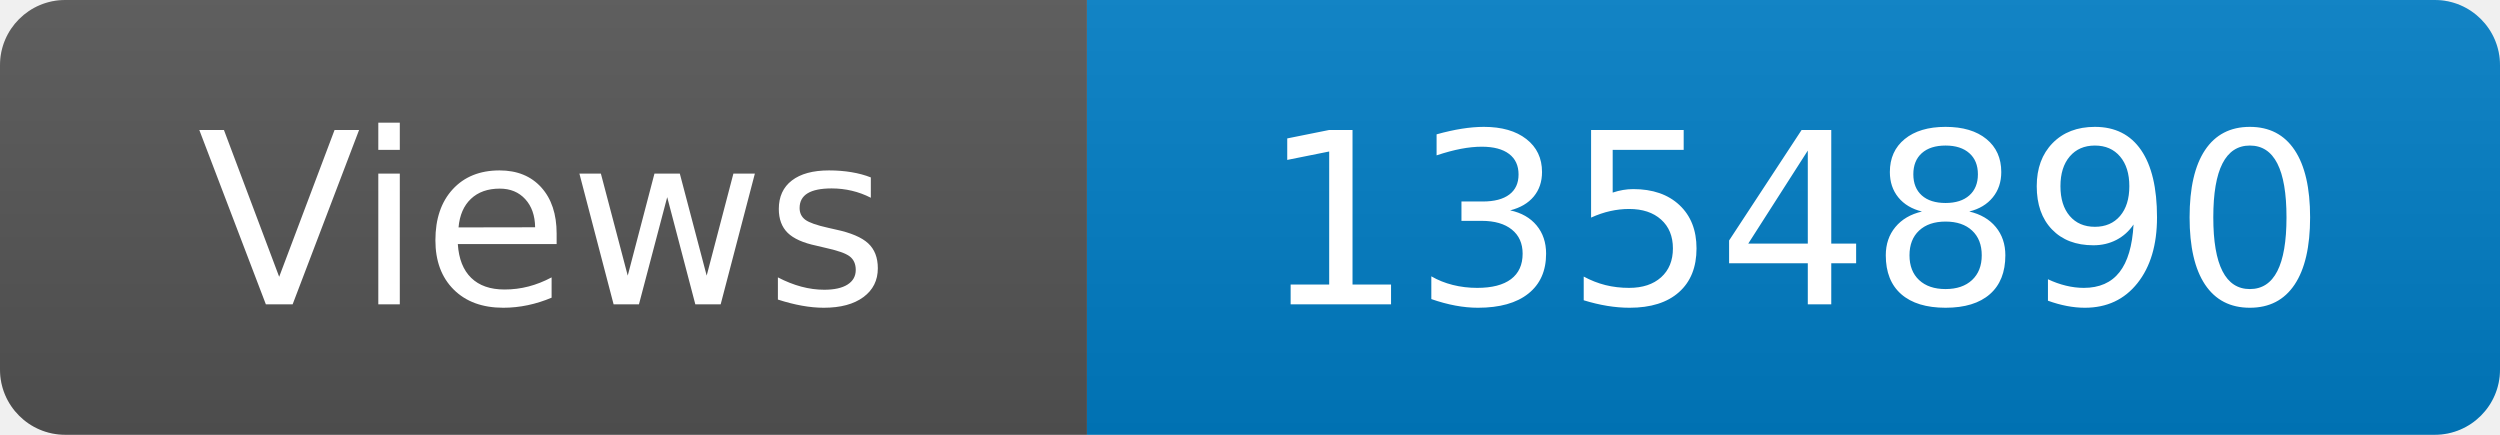
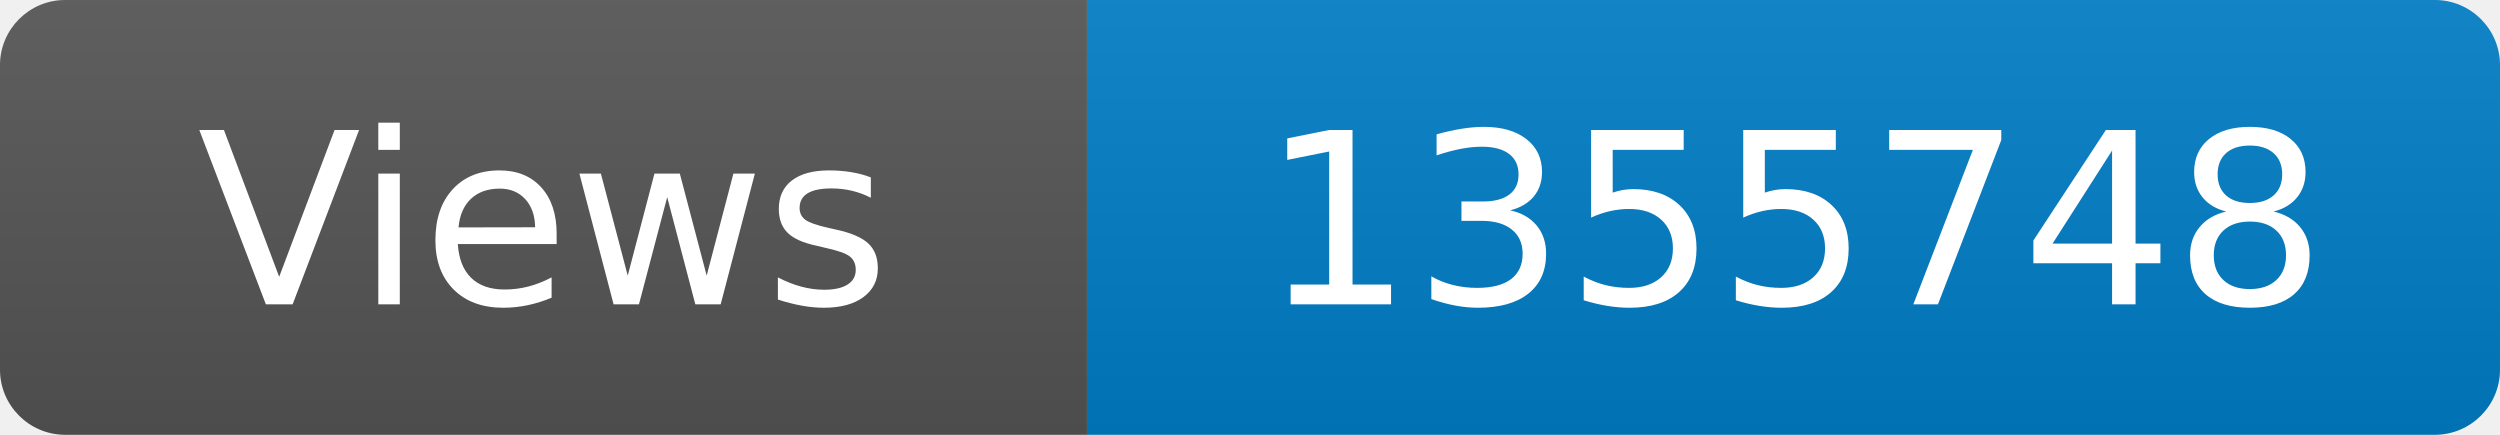
<svg xmlns="http://www.w3.org/2000/svg" width="115" height="20" role="img" aria-label="Maintained?: yes">
  <linearGradient id="s" x2="0" y2="100%">
    <stop offset="0" stop-color="#bbb" stop-opacity=".1" />
    <stop offset="1" stop-opacity=".1" />
  </linearGradient>
  <clipPath id="r">
    <rect width="115" height="20" rx="3" fill="#fff" />
  </clipPath>
  <g clip-path="url(#r)">
    <rect width="50" height="20" fill="#555" />
    <rect x="50" width="160" height="20" fill="#007ec6" />
    <rect width="115" height="20" fill="url(#s)" />
  </g>
  <g fill="#fff" text-anchor="middle" font-family="Verdana,Geneva,DejaVu Sans,sans-serif" font-size="110">
    <text x="250" y="140" transform="scale(.1)" fill="#fff">Views</text>
-     <text x="825" y="140" transform="scale(.1)" fill="#fff">1354890</text>
+     <text x="825" y="140" transform="scale(.1)" fill="#fff">1355748</text>
  </g>
</svg>
